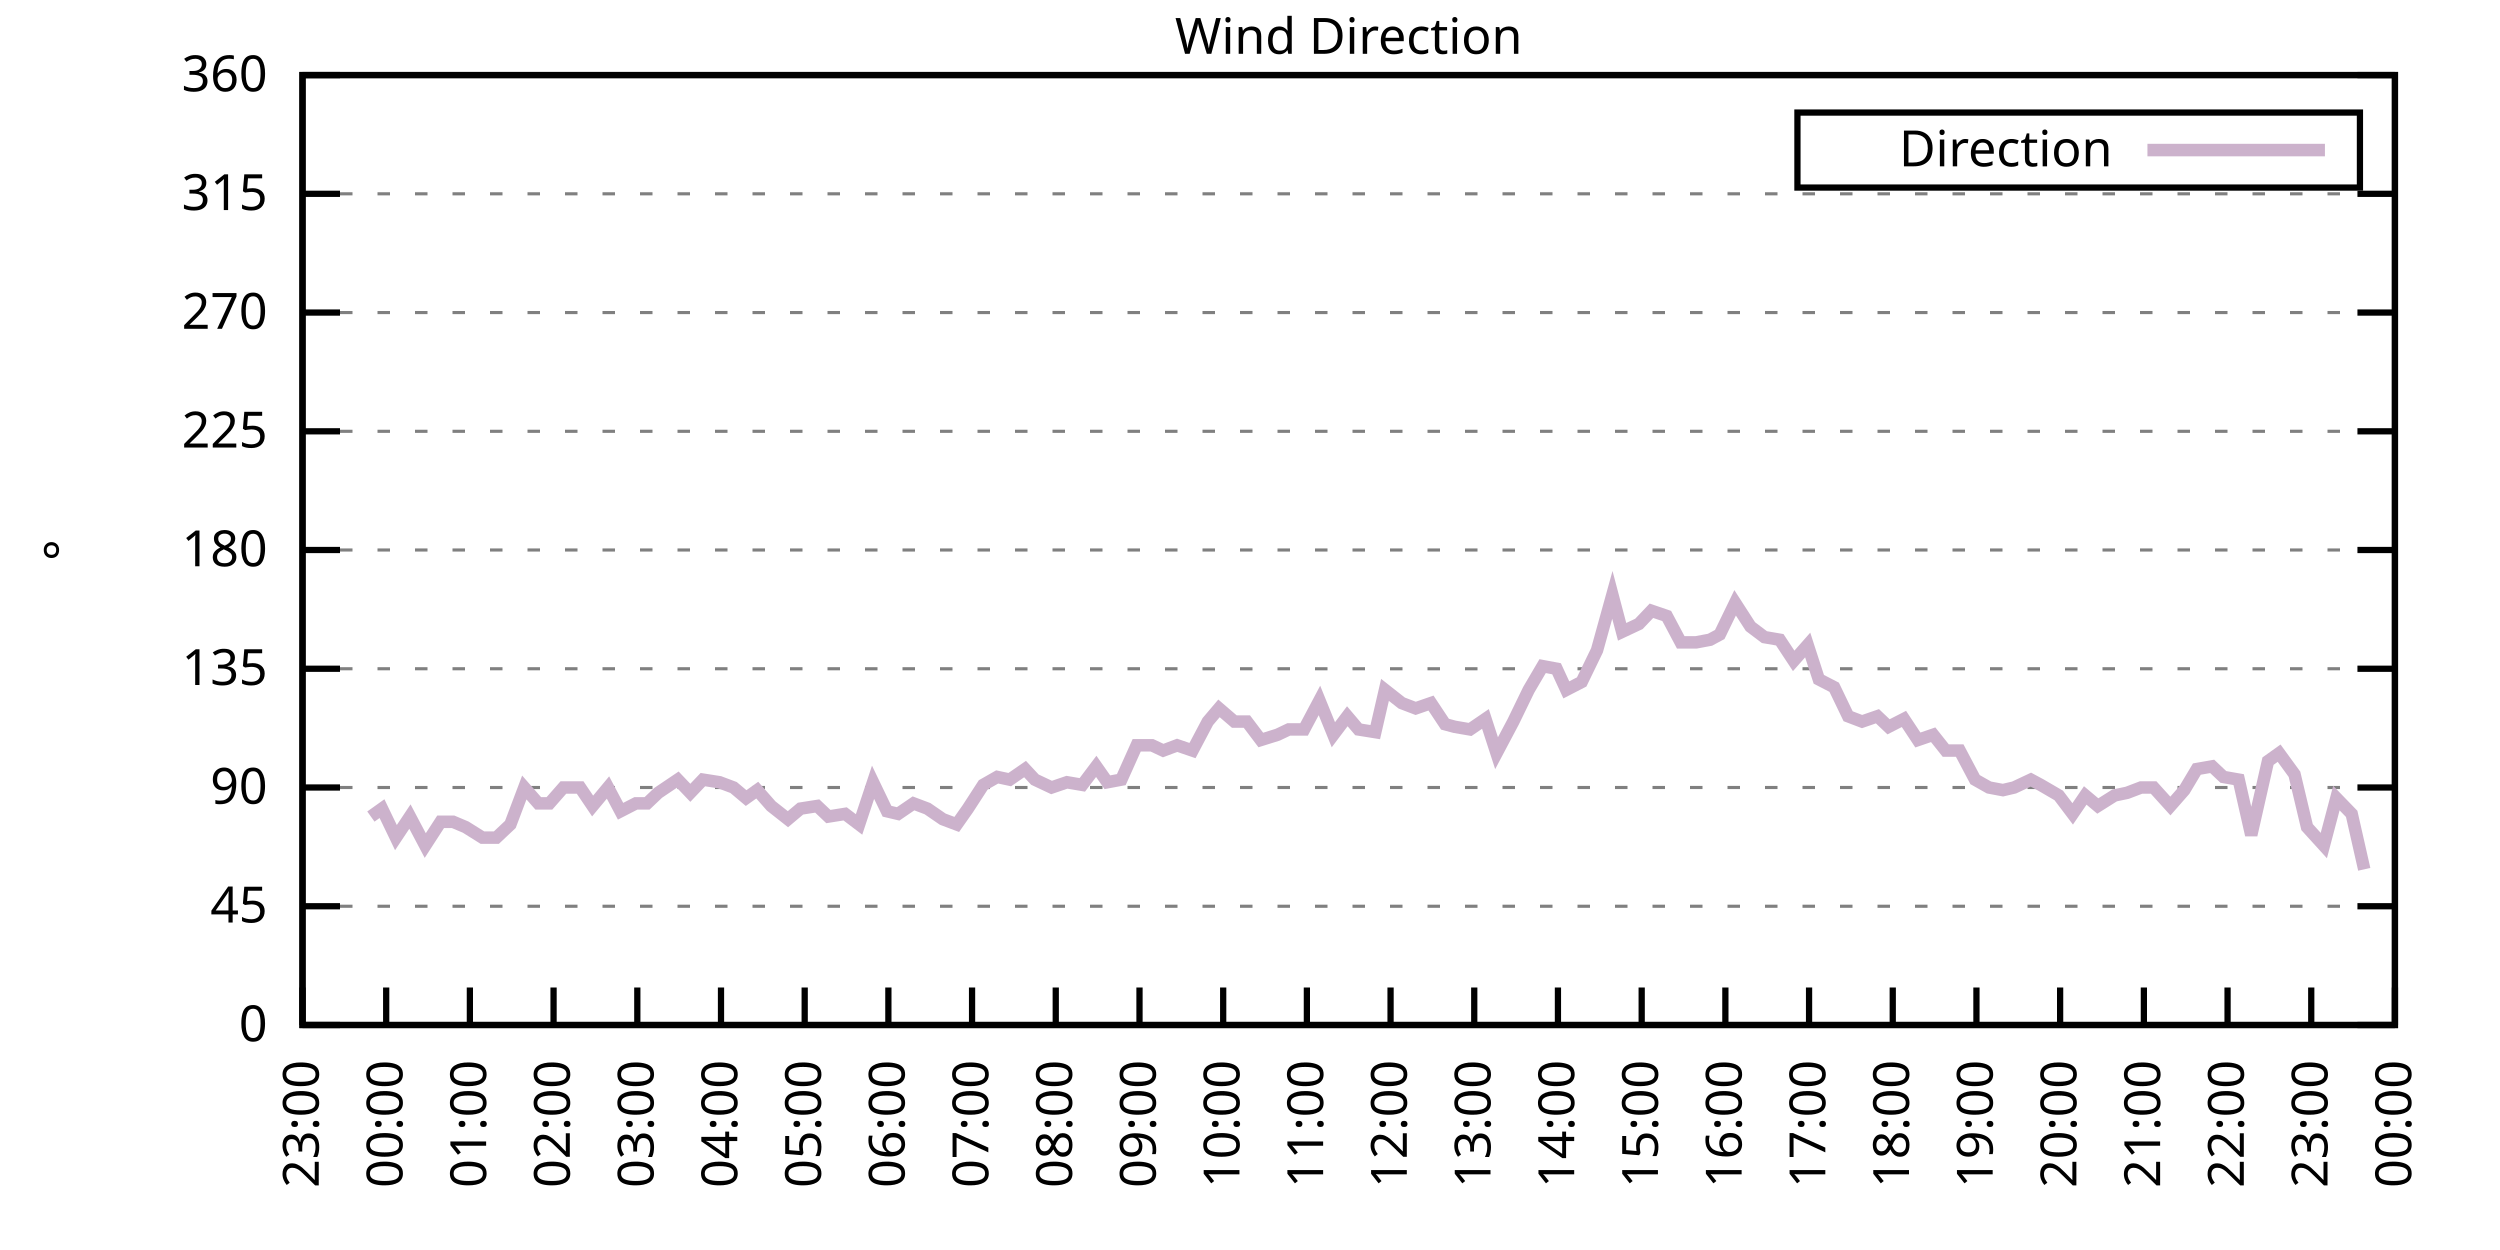
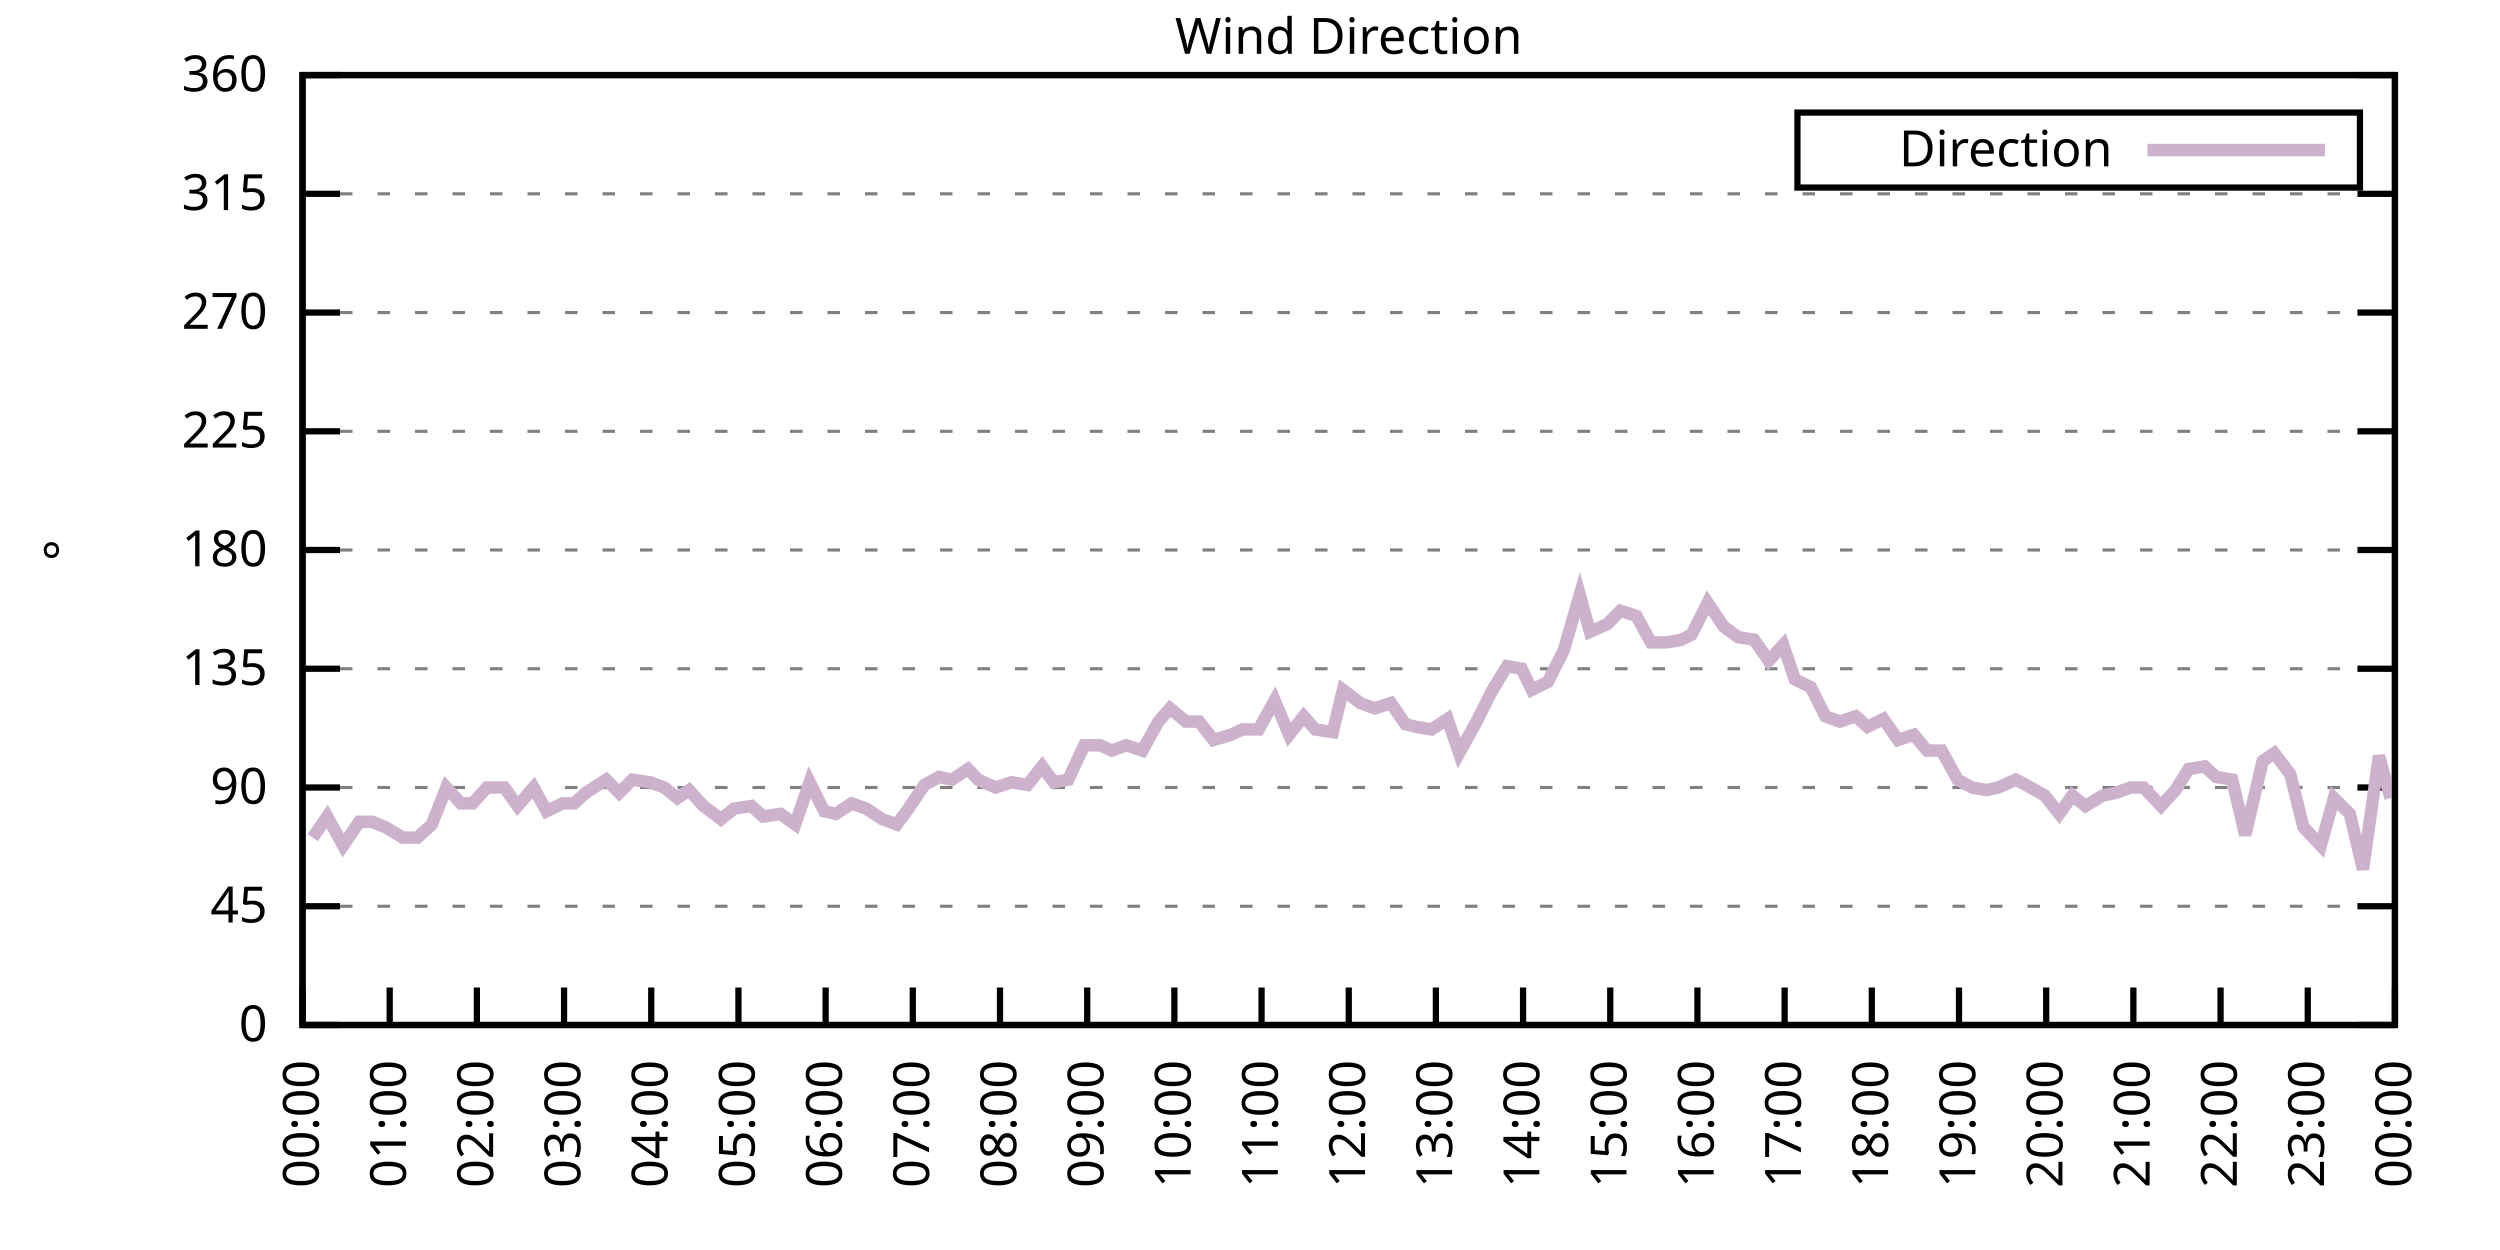
<svg xmlns="http://www.w3.org/2000/svg" xmlns:xlink="http://www.w3.org/1999/xlink" width="400" height="200" viewBox="0 0 400 200">
  <g id="gnuplot_canvas">
    <rect x="0" y="0" width="400" height="200" fill="none" />
    <defs>
      <circle id="gpDot" r="0.5" stroke-width="0.5" stroke="currentColor" />
      <path id="gpPt0" stroke-width="0.333" stroke="currentColor" d="M-1,0 h2 M0,-1 v2" />
      <path id="gpPt1" stroke-width="0.333" stroke="currentColor" d="M-1,-1 L1,1 M1,-1 L-1,1" />
      <path id="gpPt2" stroke-width="0.333" stroke="currentColor" d="M-1,0 L1,0 M0,-1 L0,1 M-1,-1 L1,1 M-1,1 L1,-1" />
      <rect id="gpPt3" stroke-width="0.333" stroke="currentColor" x="-1" y="-1" width="2" height="2" />
      <rect id="gpPt4" stroke-width="0.333" stroke="currentColor" fill="currentColor" x="-1" y="-1" width="2" height="2" />
      <circle id="gpPt5" stroke-width="0.333" stroke="currentColor" cx="0" cy="0" r="1" />
      <use xlink:href="#gpPt5" id="gpPt6" fill="currentColor" stroke="none" />
      <path id="gpPt7" stroke-width="0.333" stroke="currentColor" d="M0,-1.33 L-1.33,0.67 L1.33,0.67 z" />
      <use xlink:href="#gpPt7" id="gpPt8" fill="currentColor" stroke="none" />
      <use xlink:href="#gpPt7" id="gpPt9" stroke="currentColor" transform="rotate(180)" />
      <use xlink:href="#gpPt9" id="gpPt10" fill="currentColor" stroke="none" />
      <use xlink:href="#gpPt3" id="gpPt11" stroke="currentColor" transform="rotate(45)" />
      <use xlink:href="#gpPt11" id="gpPt12" fill="currentColor" stroke="none" />
      <path id="gpPt13" stroke-width="0.333" stroke="currentColor" d="M0,1.330 L1.265,0.411 L0.782,-1.067 L-0.782,-1.076 L-1.265,0.411 z" />
      <use xlink:href="#gpPt13" id="gpPt14" fill="currentColor" stroke="none" />
      <filter id="textbox" filterUnits="objectBoundingBox" x="0" y="0" height="1" width="1">
        <feFlood flood-color="white" flood-opacity="1" result="bgnd" />
        <feComposite in="SourceGraphic" in2="bgnd" operator="atop" />
      </filter>
      <filter id="greybox" filterUnits="objectBoundingBox" x="0" y="0" height="1" width="1">
        <feFlood flood-color="lightgrey" flood-opacity="1" result="grey" />
        <feComposite in="SourceGraphic" in2="grey" operator="atop" />
      </filter>
    </defs>
    <g fill="none" color="white" stroke="currentColor" stroke-width="1.00" stroke-linecap="butt" stroke-linejoin="miter">
</g>
    <g fill="none" color="black" stroke="currentColor" stroke-width="1.00" stroke-linecap="butt" stroke-linejoin="miter">
      <g stroke="none" shape-rendering="crispEdges">
        <polygon fill="rgb(255, 255, 255)" points="48.40,164.00 383.18,164.00 383.18,12.02 48.40,12.02 " />
      </g>
    </g>
    <g fill="none" color="black" stroke="currentColor" stroke-width="1.00" stroke-linecap="butt" stroke-linejoin="miter">
</g>
    <g fill="none" color="black" stroke="black" stroke-width="0.50" stroke-linecap="butt" stroke-linejoin="miter">
</g>
    <g fill="none" color="gray" stroke="currentColor" stroke-width="0.50" stroke-linecap="butt" stroke-linejoin="miter">
      <path stroke="gray" stroke-dasharray="2,4" class="gridline" d="M48.40,164.00 L383.19,164.00  " />
    </g>
    <g fill="none" color="gray" stroke="gray" stroke-width="1.00" stroke-linecap="butt" stroke-linejoin="miter">
</g>
    <g fill="none" color="black" stroke="currentColor" stroke-width="1.00" stroke-linecap="butt" stroke-linejoin="miter">
      <path stroke="black" d="M48.40,164.00 L54.40,164.00 M383.19,164.00 L377.19,164.00  " />
      <g transform="translate(42.80,166.60)" stroke="none" fill="black" font-family="Sans" font-size="8.00" text-anchor="end">
        <text>
          <tspan font-family="Sans"> 0</tspan>
        </text>
      </g>
    </g>
    <g fill="none" color="black" stroke="currentColor" stroke-width="1.00" stroke-linecap="butt" stroke-linejoin="miter">
</g>
    <g fill="none" color="black" stroke="black" stroke-width="0.50" stroke-linecap="butt" stroke-linejoin="miter">
</g>
    <g fill="none" color="gray" stroke="currentColor" stroke-width="0.50" stroke-linecap="butt" stroke-linejoin="miter">
      <path stroke="gray" stroke-dasharray="2,4" class="gridline" d="M48.40,145.00 L383.19,145.00  " />
    </g>
    <g fill="none" color="gray" stroke="gray" stroke-width="1.00" stroke-linecap="butt" stroke-linejoin="miter">
</g>
    <g fill="none" color="black" stroke="currentColor" stroke-width="1.00" stroke-linecap="butt" stroke-linejoin="miter">
      <path stroke="black" d="M48.40,145.00 L54.40,145.00 M383.19,145.00 L377.19,145.00  " />
      <g transform="translate(42.80,147.60)" stroke="none" fill="black" font-family="Sans" font-size="8.00" text-anchor="end">
        <text>
          <tspan font-family="Sans"> 45</tspan>
        </text>
      </g>
    </g>
    <g fill="none" color="black" stroke="currentColor" stroke-width="1.00" stroke-linecap="butt" stroke-linejoin="miter">
</g>
    <g fill="none" color="black" stroke="black" stroke-width="0.50" stroke-linecap="butt" stroke-linejoin="miter">
</g>
    <g fill="none" color="gray" stroke="currentColor" stroke-width="0.50" stroke-linecap="butt" stroke-linejoin="miter">
      <path stroke="gray" stroke-dasharray="2,4" class="gridline" d="M48.40,126.00 L383.19,126.00  " />
    </g>
    <g fill="none" color="gray" stroke="gray" stroke-width="1.00" stroke-linecap="butt" stroke-linejoin="miter">
</g>
    <g fill="none" color="black" stroke="currentColor" stroke-width="1.00" stroke-linecap="butt" stroke-linejoin="miter">
      <path stroke="black" d="M48.40,126.00 L54.40,126.00 M383.19,126.00 L377.19,126.00  " />
      <g transform="translate(42.80,128.60)" stroke="none" fill="black" font-family="Sans" font-size="8.00" text-anchor="end">
        <text>
          <tspan font-family="Sans"> 90</tspan>
        </text>
      </g>
    </g>
    <g fill="none" color="black" stroke="currentColor" stroke-width="1.00" stroke-linecap="butt" stroke-linejoin="miter">
</g>
    <g fill="none" color="black" stroke="black" stroke-width="0.50" stroke-linecap="butt" stroke-linejoin="miter">
</g>
    <g fill="none" color="gray" stroke="currentColor" stroke-width="0.50" stroke-linecap="butt" stroke-linejoin="miter">
      <path stroke="gray" stroke-dasharray="2,4" class="gridline" d="M48.40,107.00 L383.19,107.00  " />
    </g>
    <g fill="none" color="gray" stroke="gray" stroke-width="1.00" stroke-linecap="butt" stroke-linejoin="miter">
</g>
    <g fill="none" color="black" stroke="currentColor" stroke-width="1.00" stroke-linecap="butt" stroke-linejoin="miter">
      <path stroke="black" d="M48.40,107.00 L54.40,107.00 M383.19,107.00 L377.19,107.00  " />
      <g transform="translate(42.80,109.60)" stroke="none" fill="black" font-family="Sans" font-size="8.00" text-anchor="end">
        <text>
          <tspan font-family="Sans"> 135</tspan>
        </text>
      </g>
    </g>
    <g fill="none" color="black" stroke="currentColor" stroke-width="1.00" stroke-linecap="butt" stroke-linejoin="miter">
</g>
    <g fill="none" color="black" stroke="black" stroke-width="0.50" stroke-linecap="butt" stroke-linejoin="miter">
</g>
    <g fill="none" color="gray" stroke="currentColor" stroke-width="0.50" stroke-linecap="butt" stroke-linejoin="miter">
      <path stroke="gray" stroke-dasharray="2,4" class="gridline" d="M48.40,88.00 L383.19,88.00  " />
    </g>
    <g fill="none" color="gray" stroke="gray" stroke-width="1.00" stroke-linecap="butt" stroke-linejoin="miter">
</g>
    <g fill="none" color="black" stroke="currentColor" stroke-width="1.00" stroke-linecap="butt" stroke-linejoin="miter">
      <path stroke="black" d="M48.40,88.00 L54.40,88.00 M383.19,88.00 L377.19,88.00  " />
      <g transform="translate(42.80,90.60)" stroke="none" fill="black" font-family="Sans" font-size="8.00" text-anchor="end">
        <text>
          <tspan font-family="Sans"> 180</tspan>
        </text>
      </g>
    </g>
    <g fill="none" color="black" stroke="currentColor" stroke-width="1.00" stroke-linecap="butt" stroke-linejoin="miter">
</g>
    <g fill="none" color="black" stroke="black" stroke-width="0.50" stroke-linecap="butt" stroke-linejoin="miter">
</g>
    <g fill="none" color="gray" stroke="currentColor" stroke-width="0.50" stroke-linecap="butt" stroke-linejoin="miter">
      <path stroke="gray" stroke-dasharray="2,4" class="gridline" d="M48.40,69.01 L383.19,69.01  " />
    </g>
    <g fill="none" color="gray" stroke="gray" stroke-width="1.00" stroke-linecap="butt" stroke-linejoin="miter">
</g>
    <g fill="none" color="black" stroke="currentColor" stroke-width="1.00" stroke-linecap="butt" stroke-linejoin="miter">
      <path stroke="black" d="M48.40,69.01 L54.40,69.01 M383.19,69.01 L377.19,69.01  " />
      <g transform="translate(42.80,71.61)" stroke="none" fill="black" font-family="Sans" font-size="8.00" text-anchor="end">
        <text>
          <tspan font-family="Sans"> 225</tspan>
        </text>
      </g>
    </g>
    <g fill="none" color="black" stroke="currentColor" stroke-width="1.00" stroke-linecap="butt" stroke-linejoin="miter">
</g>
    <g fill="none" color="black" stroke="black" stroke-width="0.50" stroke-linecap="butt" stroke-linejoin="miter">
</g>
    <g fill="none" color="gray" stroke="currentColor" stroke-width="0.50" stroke-linecap="butt" stroke-linejoin="miter">
      <path stroke="gray" stroke-dasharray="2,4" class="gridline" d="M48.40,50.01 L383.19,50.01  " />
    </g>
    <g fill="none" color="gray" stroke="gray" stroke-width="1.00" stroke-linecap="butt" stroke-linejoin="miter">
</g>
    <g fill="none" color="black" stroke="currentColor" stroke-width="1.00" stroke-linecap="butt" stroke-linejoin="miter">
      <path stroke="black" d="M48.40,50.01 L54.40,50.01 M383.19,50.01 L377.19,50.01  " />
      <g transform="translate(42.80,52.61)" stroke="none" fill="black" font-family="Sans" font-size="8.00" text-anchor="end">
        <text>
          <tspan font-family="Sans"> 270</tspan>
        </text>
      </g>
    </g>
    <g fill="none" color="black" stroke="currentColor" stroke-width="1.00" stroke-linecap="butt" stroke-linejoin="miter">
</g>
    <g fill="none" color="black" stroke="black" stroke-width="0.50" stroke-linecap="butt" stroke-linejoin="miter">
</g>
    <g fill="none" color="gray" stroke="currentColor" stroke-width="0.50" stroke-linecap="butt" stroke-linejoin="miter">
      <path stroke="gray" stroke-dasharray="2,4" class="gridline" d="M48.40,31.01 L383.19,31.01  " />
    </g>
    <g fill="none" color="gray" stroke="gray" stroke-width="1.00" stroke-linecap="butt" stroke-linejoin="miter">
</g>
    <g fill="none" color="black" stroke="currentColor" stroke-width="1.00" stroke-linecap="butt" stroke-linejoin="miter">
      <path stroke="black" d="M48.40,31.01 L54.40,31.01 M383.19,31.01 L377.19,31.01  " />
      <g transform="translate(42.80,33.61)" stroke="none" fill="black" font-family="Sans" font-size="8.00" text-anchor="end">
        <text>
          <tspan font-family="Sans"> 315</tspan>
        </text>
      </g>
    </g>
    <g fill="none" color="black" stroke="currentColor" stroke-width="1.00" stroke-linecap="butt" stroke-linejoin="miter">
</g>
    <g fill="none" color="black" stroke="black" stroke-width="0.50" stroke-linecap="butt" stroke-linejoin="miter">
</g>
    <g fill="none" color="gray" stroke="currentColor" stroke-width="0.50" stroke-linecap="butt" stroke-linejoin="miter">
      <path stroke="gray" stroke-dasharray="2,4" class="gridline" d="M48.40,12.01 L383.19,12.01  " />
    </g>
    <g fill="none" color="gray" stroke="gray" stroke-width="1.00" stroke-linecap="butt" stroke-linejoin="miter">
</g>
    <g fill="none" color="black" stroke="currentColor" stroke-width="1.00" stroke-linecap="butt" stroke-linejoin="miter">
      <path stroke="black" d="M48.40,12.01 L54.40,12.01 M383.19,12.01 L377.19,12.01  " />
      <g transform="translate(42.80,14.61)" stroke="none" fill="black" font-family="Sans" font-size="8.00" text-anchor="end">
        <text>
          <tspan font-family="Sans"> 360</tspan>
        </text>
      </g>
    </g>
    <g fill="none" color="black" stroke="currentColor" stroke-width="1.00" stroke-linecap="butt" stroke-linejoin="miter">
      <path stroke="black" d="M48.40,164.00 L48.40,158.00  " />
      <g transform="translate(51.00,169.60) rotate(270.00)" stroke="none" fill="black" font-family="Sans" font-size="8.00" text-anchor="end">
        <text>
-           <tspan font-family="Sans">23:00</tspan>
-         </text>
-       </g>
-     </g>
-     <g fill="none" color="black" stroke="currentColor" stroke-width="1.00" stroke-linecap="butt" stroke-linejoin="miter">
-       <path stroke="black" d="M61.79,164.00 L61.79,158.00  " />
-       <g transform="translate(64.39,169.60) rotate(270.00)" stroke="none" fill="black" font-family="Sans" font-size="8.00" text-anchor="end">
-         <text>
          <tspan font-family="Sans">00:00</tspan>
        </text>
      </g>
    </g>
    <g fill="none" color="black" stroke="currentColor" stroke-width="1.00" stroke-linecap="butt" stroke-linejoin="miter">
-       <path stroke="black" d="M75.18,164.00 L75.18,158.00  " />
-       <g transform="translate(77.78,169.60) rotate(270.00)" stroke="none" fill="black" font-family="Sans" font-size="8.00" text-anchor="end">
+       <path stroke="black" d="M62.35,164.00 L62.35,158.00  " />
+       <g transform="translate(64.95,169.60) rotate(270.00)" stroke="none" fill="black" font-family="Sans" font-size="8.00" text-anchor="end">
        <text>
          <tspan font-family="Sans">01:00</tspan>
        </text>
      </g>
    </g>
    <g fill="none" color="black" stroke="currentColor" stroke-width="1.00" stroke-linecap="butt" stroke-linejoin="miter">
-       <path stroke="black" d="M88.57,164.00 L88.57,158.00  " />
-       <g transform="translate(91.17,169.60) rotate(270.00)" stroke="none" fill="black" font-family="Sans" font-size="8.00" text-anchor="end">
+       <path stroke="black" d="M76.30,164.00 L76.30,158.00  " />
+       <g transform="translate(78.90,169.60) rotate(270.00)" stroke="none" fill="black" font-family="Sans" font-size="8.00" text-anchor="end">
        <text>
          <tspan font-family="Sans">02:00</tspan>
        </text>
      </g>
    </g>
    <g fill="none" color="black" stroke="currentColor" stroke-width="1.00" stroke-linecap="butt" stroke-linejoin="miter">
-       <path stroke="black" d="M101.97,164.00 L101.97,158.00  " />
-       <g transform="translate(104.57,169.60) rotate(270.00)" stroke="none" fill="black" font-family="Sans" font-size="8.00" text-anchor="end">
+       <path stroke="black" d="M90.25,164.00 L90.25,158.00  " />
+       <g transform="translate(92.85,169.60) rotate(270.00)" stroke="none" fill="black" font-family="Sans" font-size="8.00" text-anchor="end">
        <text>
          <tspan font-family="Sans">03:00</tspan>
        </text>
      </g>
    </g>
    <g fill="none" color="black" stroke="currentColor" stroke-width="1.00" stroke-linecap="butt" stroke-linejoin="miter">
-       <path stroke="black" d="M115.36,164.00 L115.36,158.00  " />
-       <g transform="translate(117.96,169.60) rotate(270.00)" stroke="none" fill="black" font-family="Sans" font-size="8.00" text-anchor="end">
+       <path stroke="black" d="M104.20,164.00 L104.20,158.00  " />
+       <g transform="translate(106.80,169.60) rotate(270.00)" stroke="none" fill="black" font-family="Sans" font-size="8.00" text-anchor="end">
        <text>
          <tspan font-family="Sans">04:00</tspan>
        </text>
      </g>
    </g>
    <g fill="none" color="black" stroke="currentColor" stroke-width="1.00" stroke-linecap="butt" stroke-linejoin="miter">
-       <path stroke="black" d="M128.75,164.00 L128.75,158.00  " />
-       <g transform="translate(131.35,169.60) rotate(270.00)" stroke="none" fill="black" font-family="Sans" font-size="8.00" text-anchor="end">
+       <path stroke="black" d="M118.15,164.00 L118.15,158.00  " />
+       <g transform="translate(120.75,169.60) rotate(270.00)" stroke="none" fill="black" font-family="Sans" font-size="8.00" text-anchor="end">
        <text>
          <tspan font-family="Sans">05:00</tspan>
        </text>
      </g>
    </g>
    <g fill="none" color="black" stroke="currentColor" stroke-width="1.00" stroke-linecap="butt" stroke-linejoin="miter">
-       <path stroke="black" d="M142.14,164.00 L142.14,158.00  " />
-       <g transform="translate(144.74,169.60) rotate(270.00)" stroke="none" fill="black" font-family="Sans" font-size="8.00" text-anchor="end">
+       <path stroke="black" d="M132.10,164.00 L132.10,158.00  " />
+       <g transform="translate(134.70,169.60) rotate(270.00)" stroke="none" fill="black" font-family="Sans" font-size="8.00" text-anchor="end">
        <text>
          <tspan font-family="Sans">06:00</tspan>
        </text>
      </g>
    </g>
    <g fill="none" color="black" stroke="currentColor" stroke-width="1.00" stroke-linecap="butt" stroke-linejoin="miter">
-       <path stroke="black" d="M155.53,164.00 L155.53,158.00  " />
-       <g transform="translate(158.13,169.60) rotate(270.00)" stroke="none" fill="black" font-family="Sans" font-size="8.00" text-anchor="end">
+       <path stroke="black" d="M146.05,164.00 L146.05,158.00  " />
+       <g transform="translate(148.65,169.60) rotate(270.00)" stroke="none" fill="black" font-family="Sans" font-size="8.00" text-anchor="end">
        <text>
          <tspan font-family="Sans">07:00</tspan>
        </text>
      </g>
    </g>
    <g fill="none" color="black" stroke="currentColor" stroke-width="1.00" stroke-linecap="butt" stroke-linejoin="miter">
-       <path stroke="black" d="M168.92,164.00 L168.92,158.00  " />
-       <g transform="translate(171.52,169.60) rotate(270.00)" stroke="none" fill="black" font-family="Sans" font-size="8.00" text-anchor="end">
+       <path stroke="black" d="M160.00,164.00 L160.00,158.00  " />
+       <g transform="translate(162.60,169.60) rotate(270.00)" stroke="none" fill="black" font-family="Sans" font-size="8.00" text-anchor="end">
        <text>
          <tspan font-family="Sans">08:00</tspan>
        </text>
      </g>
    </g>
    <g fill="none" color="black" stroke="currentColor" stroke-width="1.00" stroke-linecap="butt" stroke-linejoin="miter">
-       <path stroke="black" d="M182.32,164.00 L182.32,158.00  " />
-       <g transform="translate(184.92,169.60) rotate(270.00)" stroke="none" fill="black" font-family="Sans" font-size="8.00" text-anchor="end">
+       <path stroke="black" d="M173.95,164.00 L173.95,158.00  " />
+       <g transform="translate(176.55,169.60) rotate(270.00)" stroke="none" fill="black" font-family="Sans" font-size="8.00" text-anchor="end">
        <text>
          <tspan font-family="Sans">09:00</tspan>
        </text>
      </g>
    </g>
    <g fill="none" color="black" stroke="currentColor" stroke-width="1.00" stroke-linecap="butt" stroke-linejoin="miter">
-       <path stroke="black" d="M195.71,164.00 L195.71,158.00  " />
-       <g transform="translate(198.31,169.60) rotate(270.00)" stroke="none" fill="black" font-family="Sans" font-size="8.00" text-anchor="end">
+       <path stroke="black" d="M187.90,164.00 L187.90,158.00  " />
+       <g transform="translate(190.50,169.60) rotate(270.00)" stroke="none" fill="black" font-family="Sans" font-size="8.00" text-anchor="end">
        <text>
          <tspan font-family="Sans">10:00</tspan>
        </text>
      </g>
    </g>
    <g fill="none" color="black" stroke="currentColor" stroke-width="1.00" stroke-linecap="butt" stroke-linejoin="miter">
-       <path stroke="black" d="M209.10,164.00 L209.10,158.00  " />
-       <g transform="translate(211.70,169.60) rotate(270.00)" stroke="none" fill="black" font-family="Sans" font-size="8.00" text-anchor="end">
+       <path stroke="black" d="M201.85,164.00 L201.85,158.00  " />
+       <g transform="translate(204.45,169.60) rotate(270.00)" stroke="none" fill="black" font-family="Sans" font-size="8.00" text-anchor="end">
        <text>
          <tspan font-family="Sans">11:00</tspan>
        </text>
      </g>
    </g>
    <g fill="none" color="black" stroke="currentColor" stroke-width="1.00" stroke-linecap="butt" stroke-linejoin="miter">
-       <path stroke="black" d="M222.49,164.00 L222.49,158.00  " />
-       <g transform="translate(225.09,169.60) rotate(270.00)" stroke="none" fill="black" font-family="Sans" font-size="8.00" text-anchor="end">
+       <path stroke="black" d="M215.80,164.00 L215.80,158.00  " />
+       <g transform="translate(218.40,169.60) rotate(270.00)" stroke="none" fill="black" font-family="Sans" font-size="8.00" text-anchor="end">
        <text>
          <tspan font-family="Sans">12:00</tspan>
        </text>
      </g>
    </g>
    <g fill="none" color="black" stroke="currentColor" stroke-width="1.00" stroke-linecap="butt" stroke-linejoin="miter">
-       <path stroke="black" d="M235.88,164.00 L235.88,158.00  " />
-       <g transform="translate(238.48,169.60) rotate(270.00)" stroke="none" fill="black" font-family="Sans" font-size="8.00" text-anchor="end">
+       <path stroke="black" d="M229.74,164.00 L229.74,158.00  " />
+       <g transform="translate(232.34,169.60) rotate(270.00)" stroke="none" fill="black" font-family="Sans" font-size="8.00" text-anchor="end">
        <text>
          <tspan font-family="Sans">13:00</tspan>
        </text>
      </g>
    </g>
    <g fill="none" color="black" stroke="currentColor" stroke-width="1.00" stroke-linecap="butt" stroke-linejoin="miter">
-       <path stroke="black" d="M249.27,164.00 L249.27,158.00  " />
-       <g transform="translate(251.87,169.60) rotate(270.00)" stroke="none" fill="black" font-family="Sans" font-size="8.00" text-anchor="end">
+       <path stroke="black" d="M243.69,164.00 L243.69,158.00  " />
+       <g transform="translate(246.29,169.60) rotate(270.00)" stroke="none" fill="black" font-family="Sans" font-size="8.00" text-anchor="end">
        <text>
          <tspan font-family="Sans">14:00</tspan>
        </text>
      </g>
    </g>
    <g fill="none" color="black" stroke="currentColor" stroke-width="1.00" stroke-linecap="butt" stroke-linejoin="miter">
-       <path stroke="black" d="M262.67,164.00 L262.67,158.00  " />
-       <g transform="translate(265.27,169.60) rotate(270.00)" stroke="none" fill="black" font-family="Sans" font-size="8.00" text-anchor="end">
+       <path stroke="black" d="M257.64,164.00 L257.64,158.00  " />
+       <g transform="translate(260.24,169.60) rotate(270.00)" stroke="none" fill="black" font-family="Sans" font-size="8.00" text-anchor="end">
        <text>
          <tspan font-family="Sans">15:00</tspan>
        </text>
      </g>
    </g>
    <g fill="none" color="black" stroke="currentColor" stroke-width="1.00" stroke-linecap="butt" stroke-linejoin="miter">
-       <path stroke="black" d="M276.06,164.00 L276.06,158.00  " />
-       <g transform="translate(278.66,169.60) rotate(270.00)" stroke="none" fill="black" font-family="Sans" font-size="8.00" text-anchor="end">
+       <path stroke="black" d="M271.59,164.00 L271.59,158.00  " />
+       <g transform="translate(274.19,169.60) rotate(270.00)" stroke="none" fill="black" font-family="Sans" font-size="8.00" text-anchor="end">
        <text>
          <tspan font-family="Sans">16:00</tspan>
        </text>
      </g>
    </g>
    <g fill="none" color="black" stroke="currentColor" stroke-width="1.00" stroke-linecap="butt" stroke-linejoin="miter">
-       <path stroke="black" d="M289.45,164.00 L289.45,158.00  " />
-       <g transform="translate(292.05,169.60) rotate(270.00)" stroke="none" fill="black" font-family="Sans" font-size="8.00" text-anchor="end">
+       <path stroke="black" d="M285.54,164.00 L285.54,158.00  " />
+       <g transform="translate(288.14,169.60) rotate(270.00)" stroke="none" fill="black" font-family="Sans" font-size="8.00" text-anchor="end">
        <text>
          <tspan font-family="Sans">17:00</tspan>
        </text>
      </g>
    </g>
    <g fill="none" color="black" stroke="currentColor" stroke-width="1.00" stroke-linecap="butt" stroke-linejoin="miter">
-       <path stroke="black" d="M302.84,164.00 L302.84,158.00  " />
-       <g transform="translate(305.44,169.60) rotate(270.00)" stroke="none" fill="black" font-family="Sans" font-size="8.00" text-anchor="end">
+       <path stroke="black" d="M299.49,164.00 L299.49,158.00  " />
+       <g transform="translate(302.09,169.60) rotate(270.00)" stroke="none" fill="black" font-family="Sans" font-size="8.00" text-anchor="end">
        <text>
          <tspan font-family="Sans">18:00</tspan>
        </text>
      </g>
    </g>
    <g fill="none" color="black" stroke="currentColor" stroke-width="1.00" stroke-linecap="butt" stroke-linejoin="miter">
-       <path stroke="black" d="M316.23,164.00 L316.23,158.00  " />
-       <g transform="translate(318.83,169.60) rotate(270.00)" stroke="none" fill="black" font-family="Sans" font-size="8.00" text-anchor="end">
+       <path stroke="black" d="M313.44,164.00 L313.44,158.00  " />
+       <g transform="translate(316.04,169.60) rotate(270.00)" stroke="none" fill="black" font-family="Sans" font-size="8.00" text-anchor="end">
        <text>
          <tspan font-family="Sans">19:00</tspan>
        </text>
      </g>
    </g>
    <g fill="none" color="black" stroke="currentColor" stroke-width="1.00" stroke-linecap="butt" stroke-linejoin="miter">
-       <path stroke="black" d="M329.62,164.00 L329.62,158.00  " />
-       <g transform="translate(332.22,169.60) rotate(270.00)" stroke="none" fill="black" font-family="Sans" font-size="8.00" text-anchor="end">
+       <path stroke="black" d="M327.39,164.00 L327.39,158.00  " />
+       <g transform="translate(329.99,169.60) rotate(270.00)" stroke="none" fill="black" font-family="Sans" font-size="8.00" text-anchor="end">
        <text>
          <tspan font-family="Sans">20:00</tspan>
        </text>
      </g>
    </g>
    <g fill="none" color="black" stroke="currentColor" stroke-width="1.00" stroke-linecap="butt" stroke-linejoin="miter">
-       <path stroke="black" d="M343.02,164.00 L343.02,158.00  " />
-       <g transform="translate(345.62,169.60) rotate(270.00)" stroke="none" fill="black" font-family="Sans" font-size="8.00" text-anchor="end">
+       <path stroke="black" d="M341.34,164.00 L341.34,158.00  " />
+       <g transform="translate(343.94,169.60) rotate(270.00)" stroke="none" fill="black" font-family="Sans" font-size="8.00" text-anchor="end">
        <text>
          <tspan font-family="Sans">21:00</tspan>
        </text>
      </g>
    </g>
    <g fill="none" color="black" stroke="currentColor" stroke-width="1.00" stroke-linecap="butt" stroke-linejoin="miter">
-       <path stroke="black" d="M356.41,164.00 L356.41,158.00  " />
-       <g transform="translate(359.01,169.60) rotate(270.00)" stroke="none" fill="black" font-family="Sans" font-size="8.00" text-anchor="end">
+       <path stroke="black" d="M355.29,164.00 L355.29,158.00  " />
+       <g transform="translate(357.89,169.60) rotate(270.00)" stroke="none" fill="black" font-family="Sans" font-size="8.00" text-anchor="end">
        <text>
          <tspan font-family="Sans">22:00</tspan>
        </text>
      </g>
    </g>
    <g fill="none" color="black" stroke="currentColor" stroke-width="1.00" stroke-linecap="butt" stroke-linejoin="miter">
-       <path stroke="black" d="M369.80,164.00 L369.80,158.00  " />
-       <g transform="translate(372.40,169.60) rotate(270.00)" stroke="none" fill="black" font-family="Sans" font-size="8.00" text-anchor="end">
+       <path stroke="black" d="M369.24,164.00 L369.24,158.00  " />
+       <g transform="translate(371.84,169.60) rotate(270.00)" stroke="none" fill="black" font-family="Sans" font-size="8.00" text-anchor="end">
        <text>
          <tspan font-family="Sans">23:00</tspan>
        </text>
      </g>
    </g>
    <g fill="none" color="black" stroke="currentColor" stroke-width="1.00" stroke-linecap="butt" stroke-linejoin="miter">
      <path stroke="black" d="M383.19,164.00 L383.19,158.00  " />
      <g transform="translate(385.79,169.60) rotate(270.00)" stroke="none" fill="black" font-family="Sans" font-size="8.00" text-anchor="end">
        <text>
          <tspan font-family="Sans">00:00</tspan>
        </text>
      </g>
    </g>
    <g fill="none" color="black" stroke="currentColor" stroke-width="1.00" stroke-linecap="butt" stroke-linejoin="miter">
</g>
    <g fill="none" color="black" stroke="currentColor" stroke-width="1.00" stroke-linecap="butt" stroke-linejoin="miter">
      <path stroke="black" d="M48.40,12.01 L48.40,164.00 L383.19,164.00 L383.19,12.01 L48.40,12.01 Z  " />
    </g>
    <g fill="none" color="black" stroke="currentColor" stroke-width="1.00" stroke-linecap="butt" stroke-linejoin="miter">
</g>
    <g fill="none" color="black" stroke="currentColor" stroke-width="1.00" stroke-linecap="butt" stroke-linejoin="miter">
      <path stroke="black" d="M287.59,30.01 L287.59,18.01 L377.59,18.01 L377.59,30.01 L287.59,30.01 Z  " />
    </g>
    <g id="Wind_direction_plot_1">
      <g fill="none" color="white" stroke="black" stroke-width="2.00" stroke-linecap="butt" stroke-linejoin="miter">
</g>
      <g fill="none" color="black" stroke="currentColor" stroke-width="2.00" stroke-linecap="butt" stroke-linejoin="miter">
        <g transform="translate(337.99,26.61)" stroke="none" fill="black" font-family="Sans" font-size="8.00" text-anchor="end">
          <text>
            <tspan font-family="Sans">Direction</tspan>
          </text>
        </g>
      </g>
      <g fill="none" color="black" stroke="currentColor" stroke-width="2.00" stroke-linecap="butt" stroke-linejoin="miter">
-         <path stroke="rgb(204, 178, 204)" d="M343.59,24.01 L371.99,24.01 M59.34,130.65 L61.12,129.38 L63.35,134.02 L65.59,130.65 L68.04,135.29 L70.50,131.49   L72.50,131.49 L74.51,132.34 L77.19,134.02 L79.42,134.02 L81.66,131.91 L83.89,126.00 L86.12,128.54 L87.91,128.54   L90.14,126.00 L92.82,126.00 L94.82,128.96 L97.28,126.00 L99.29,129.80 L101.74,128.54 L103.53,128.54 L105.31,126.85   L108.44,124.74 L110.45,126.85 L112.46,124.74 L115.13,125.16 L117.37,126.00 L119.38,127.69 L121.16,126.42 L123.39,128.96   L126.07,131.07 L128.08,129.38 L130.76,128.96 L132.54,130.65 L135.22,130.22 L137.45,131.91 L139.69,125.16 L141.92,129.80   L143.70,130.22 L146.16,128.54 L148.39,129.38 L150.85,131.07 L153.08,131.91 L154.86,129.38 L157.32,125.58 L159.55,124.31   L161.56,124.74 L164.01,123.05 L165.58,124.74 L168.25,126.00 L170.71,125.16 L173.17,125.58 L175.40,122.62 L177.18,125.16   L179.41,124.74 L181.87,119.25 L184.32,119.25 L186.11,120.09 L188.34,119.25 L190.80,120.09 L193.25,115.45 L195.04,113.34   L197.49,115.45 L199.50,115.45 L201.73,118.40 L204.41,117.56 L206.20,116.71 L208.65,116.71 L211.11,112.07 L213.34,117.56   L215.57,114.60 L217.36,116.71 L220.04,117.14 L221.60,110.38 L224.28,112.49 L226.51,113.34 L228.96,112.49 L231.20,115.87   L232.76,116.29 L235.21,116.71 L237.67,115.03 L239.45,120.51 L242.13,115.45 L244.59,110.38 L246.82,106.58 L249.05,107.00   L250.61,110.38 L253.07,109.11 L255.52,104.05 L257.98,95.18 L259.54,101.09 L262.22,99.83 L264.23,97.72 L266.68,98.56   L268.92,102.78 L271.37,102.78 L273.60,102.36 L275.16,101.52 L277.62,96.45 L280.07,100.25 L282.31,101.94 L284.76,102.36   L286.99,105.74 L289.23,103.20 L291.01,108.69 L293.47,109.96 L295.70,114.60 L297.93,115.45 L300.39,114.60 L302.17,116.29   L304.63,115.03 L306.86,118.40 L309.31,117.56 L311.32,120.09 L313.55,120.09 L316.01,124.74 L318.24,126.00 L320.47,126.42   L322.26,126.00 L324.94,124.74 L326.50,125.58 L329.40,127.27 L331.63,130.22 L333.64,127.27 L335.65,128.96 L338.33,127.27   L340.34,126.85 L342.57,126.00 L344.58,126.00 L347.26,128.96 L349.49,126.42 L351.50,123.05 L353.95,122.62 L355.74,124.31   L358.19,124.74 L360.20,133.60 L362.88,121.78 L364.66,120.51 L367.12,123.89 L369.13,132.34 L371.81,135.29 L373.82,127.69   L376.27,130.22 L378.28,139.09  " />
+         <path stroke="rgb(204, 178, 204)" d="M343.59,24.01 L371.99,24.01 M50.03,134.02 L52.35,130.65 L54.91,135.29 L57.47,131.49 L59.56,131.49 L61.65,132.34   L64.44,134.02 L66.77,134.02 L69.09,131.91 L71.42,126.00 L73.74,128.54 L75.60,128.54 L77.93,126.00 L80.72,126.00   L82.81,128.96 L85.37,126.00 L87.46,129.80 L90.02,128.54 L91.88,128.54 L93.74,126.85 L96.99,124.74 L99.08,126.85   L101.18,124.74 L103.97,125.16 L106.29,126.00 L108.38,127.69 L110.24,126.42 L112.57,128.96 L115.36,131.07 L117.45,129.38   L120.24,128.96 L122.10,130.65 L124.89,130.22 L127.22,131.91 L129.54,125.16 L131.87,129.80 L133.72,130.22 L136.28,128.54   L138.61,129.38 L141.16,131.07 L143.49,131.91 L145.35,129.38 L147.91,125.58 L150.23,124.31 L152.32,124.74 L154.88,123.05   L156.51,124.74 L159.30,126.00 L161.86,125.16 L164.41,125.58 L166.74,122.62 L168.60,125.16 L170.92,124.74 L173.48,119.25   L176.04,119.25 L177.90,120.09 L180.22,119.25 L182.78,120.09 L185.34,115.45 L187.20,113.34 L189.76,115.45 L191.85,115.45   L194.17,118.40 L196.96,117.56 L198.82,116.71 L201.38,116.71 L203.94,112.07 L206.26,117.56 L208.59,114.60 L210.45,116.71   L213.24,117.14 L214.87,110.38 L217.65,112.49 L219.98,113.34 L222.54,112.49 L224.86,115.87 L226.49,116.29 L229.05,116.71   L231.60,115.03 L233.46,120.51 L236.25,115.45 L238.81,110.38 L241.14,106.58 L243.46,107.00 L245.09,110.38 L247.65,109.11   L250.20,104.05 L252.76,95.18 L254.39,101.09 L257.18,99.83 L259.27,97.72 L261.83,98.56 L264.15,102.78 L266.71,102.78   L269.04,102.36 L270.66,101.52 L273.22,96.45 L275.78,100.25 L278.10,101.94 L280.66,102.36 L282.99,105.74 L285.31,103.20   L287.17,108.69 L289.73,109.96 L292.05,114.60 L294.38,115.45 L296.94,114.60 L298.80,116.29 L301.35,115.03 L303.68,118.40   L306.23,117.56 L308.33,120.09 L310.65,120.09 L313.21,124.74 L315.53,126.00 L317.86,126.42 L319.72,126.00 L322.51,124.74   L324.14,125.58 L327.16,127.27 L329.48,130.22 L331.58,127.27 L333.67,128.96 L336.46,127.27 L338.55,126.85 L340.88,126.00   L342.97,126.00 L345.76,128.96 L348.08,126.42 L350.18,123.05 L352.73,122.62 L354.59,124.31 L357.15,124.74 L359.24,133.60   L362.03,121.78 L363.89,120.51 L366.45,123.89 L368.54,132.34 L371.33,135.29 L373.43,127.69 L375.98,130.22 L378.08,139.09   L380.63,120.94 L382.49,127.69  " />
      </g>
    </g>
    <g fill="none" color="black" stroke="currentColor" stroke-width="2.00" stroke-linecap="butt" stroke-linejoin="miter">
</g>
    <g fill="none" color="black" stroke="black" stroke-width="1.00" stroke-linecap="butt" stroke-linejoin="miter">
</g>
    <g fill="none" color="black" stroke="currentColor" stroke-width="1.00" stroke-linecap="butt" stroke-linejoin="miter">
      <path stroke="black" d="M48.40,12.01 L48.40,164.00 L383.19,164.00 L383.19,12.01 L48.40,12.01 Z  " />
      <g transform="translate(12.80,88.01) rotate(270.00)" stroke="none" fill="black" font-family="Sans" font-size="8.00" text-anchor="middle">
        <text>
          <tspan font-family="Sans">°</tspan>
        </text>
      </g>
    </g>
    <g fill="none" color="black" stroke="currentColor" stroke-width="1.00" stroke-linecap="butt" stroke-linejoin="miter">
</g>
    <g fill="none" color="black" stroke="currentColor" stroke-width="1.00" stroke-linecap="butt" stroke-linejoin="miter">
      <g transform="translate(215.79,8.61)" stroke="none" fill="black" font-family="Sans" font-size="8.00" text-anchor="middle">
        <text>
          <tspan font-family="Sans">Wind Direction</tspan>
        </text>
      </g>
    </g>
    <g fill="none" color="black" stroke="currentColor" stroke-width="1.00" stroke-linecap="butt" stroke-linejoin="miter">
</g>
  </g>
</svg>
